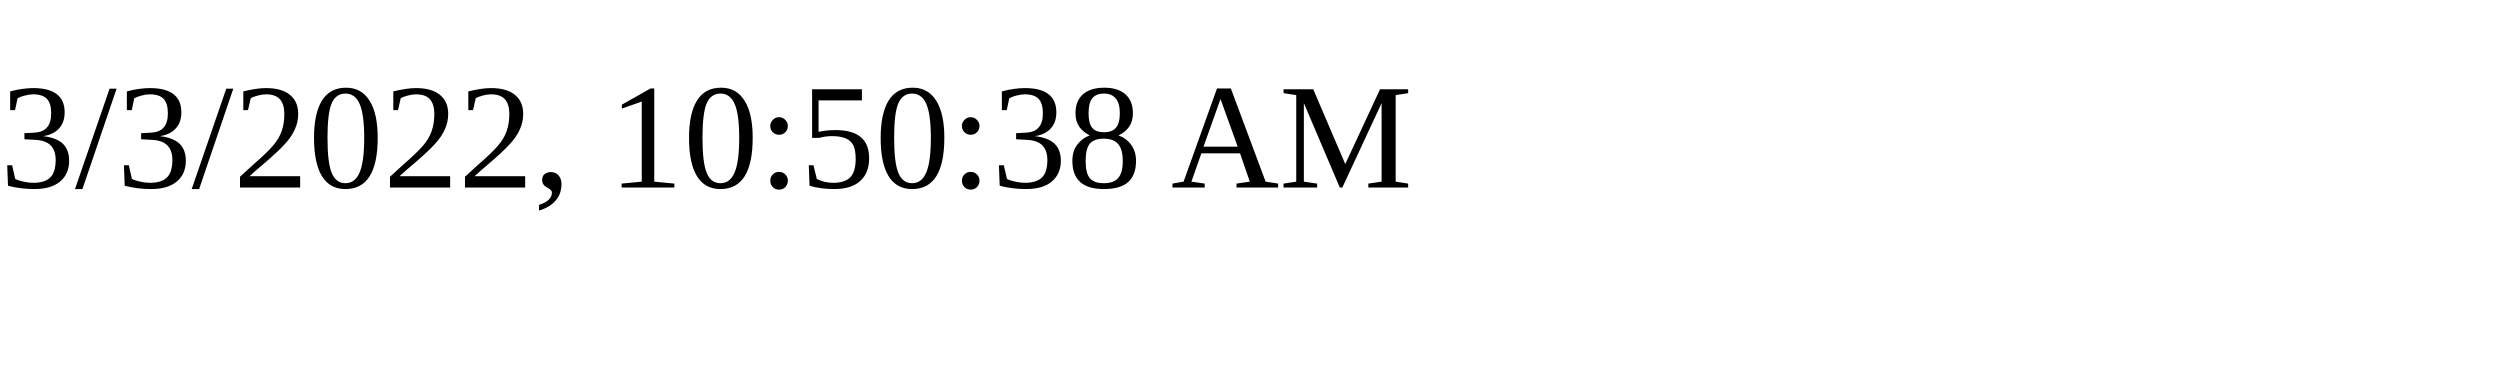
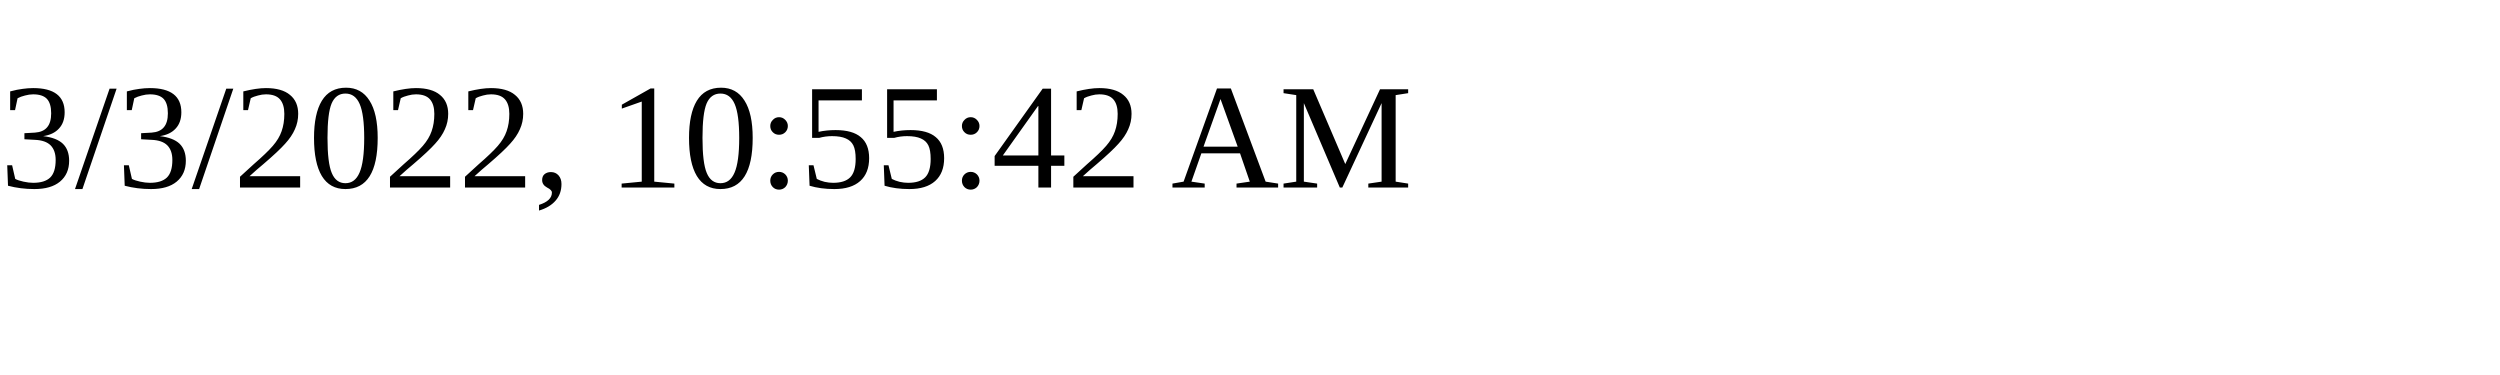
<svg xmlns="http://www.w3.org/2000/svg" height="30" width="200">
-   <text x="0" y="15">3/3/2022, 10:50:38 AM</text>
+   <text x="0" y="15">3/3/2022, 10:55:42 AM</text>
</svg>
